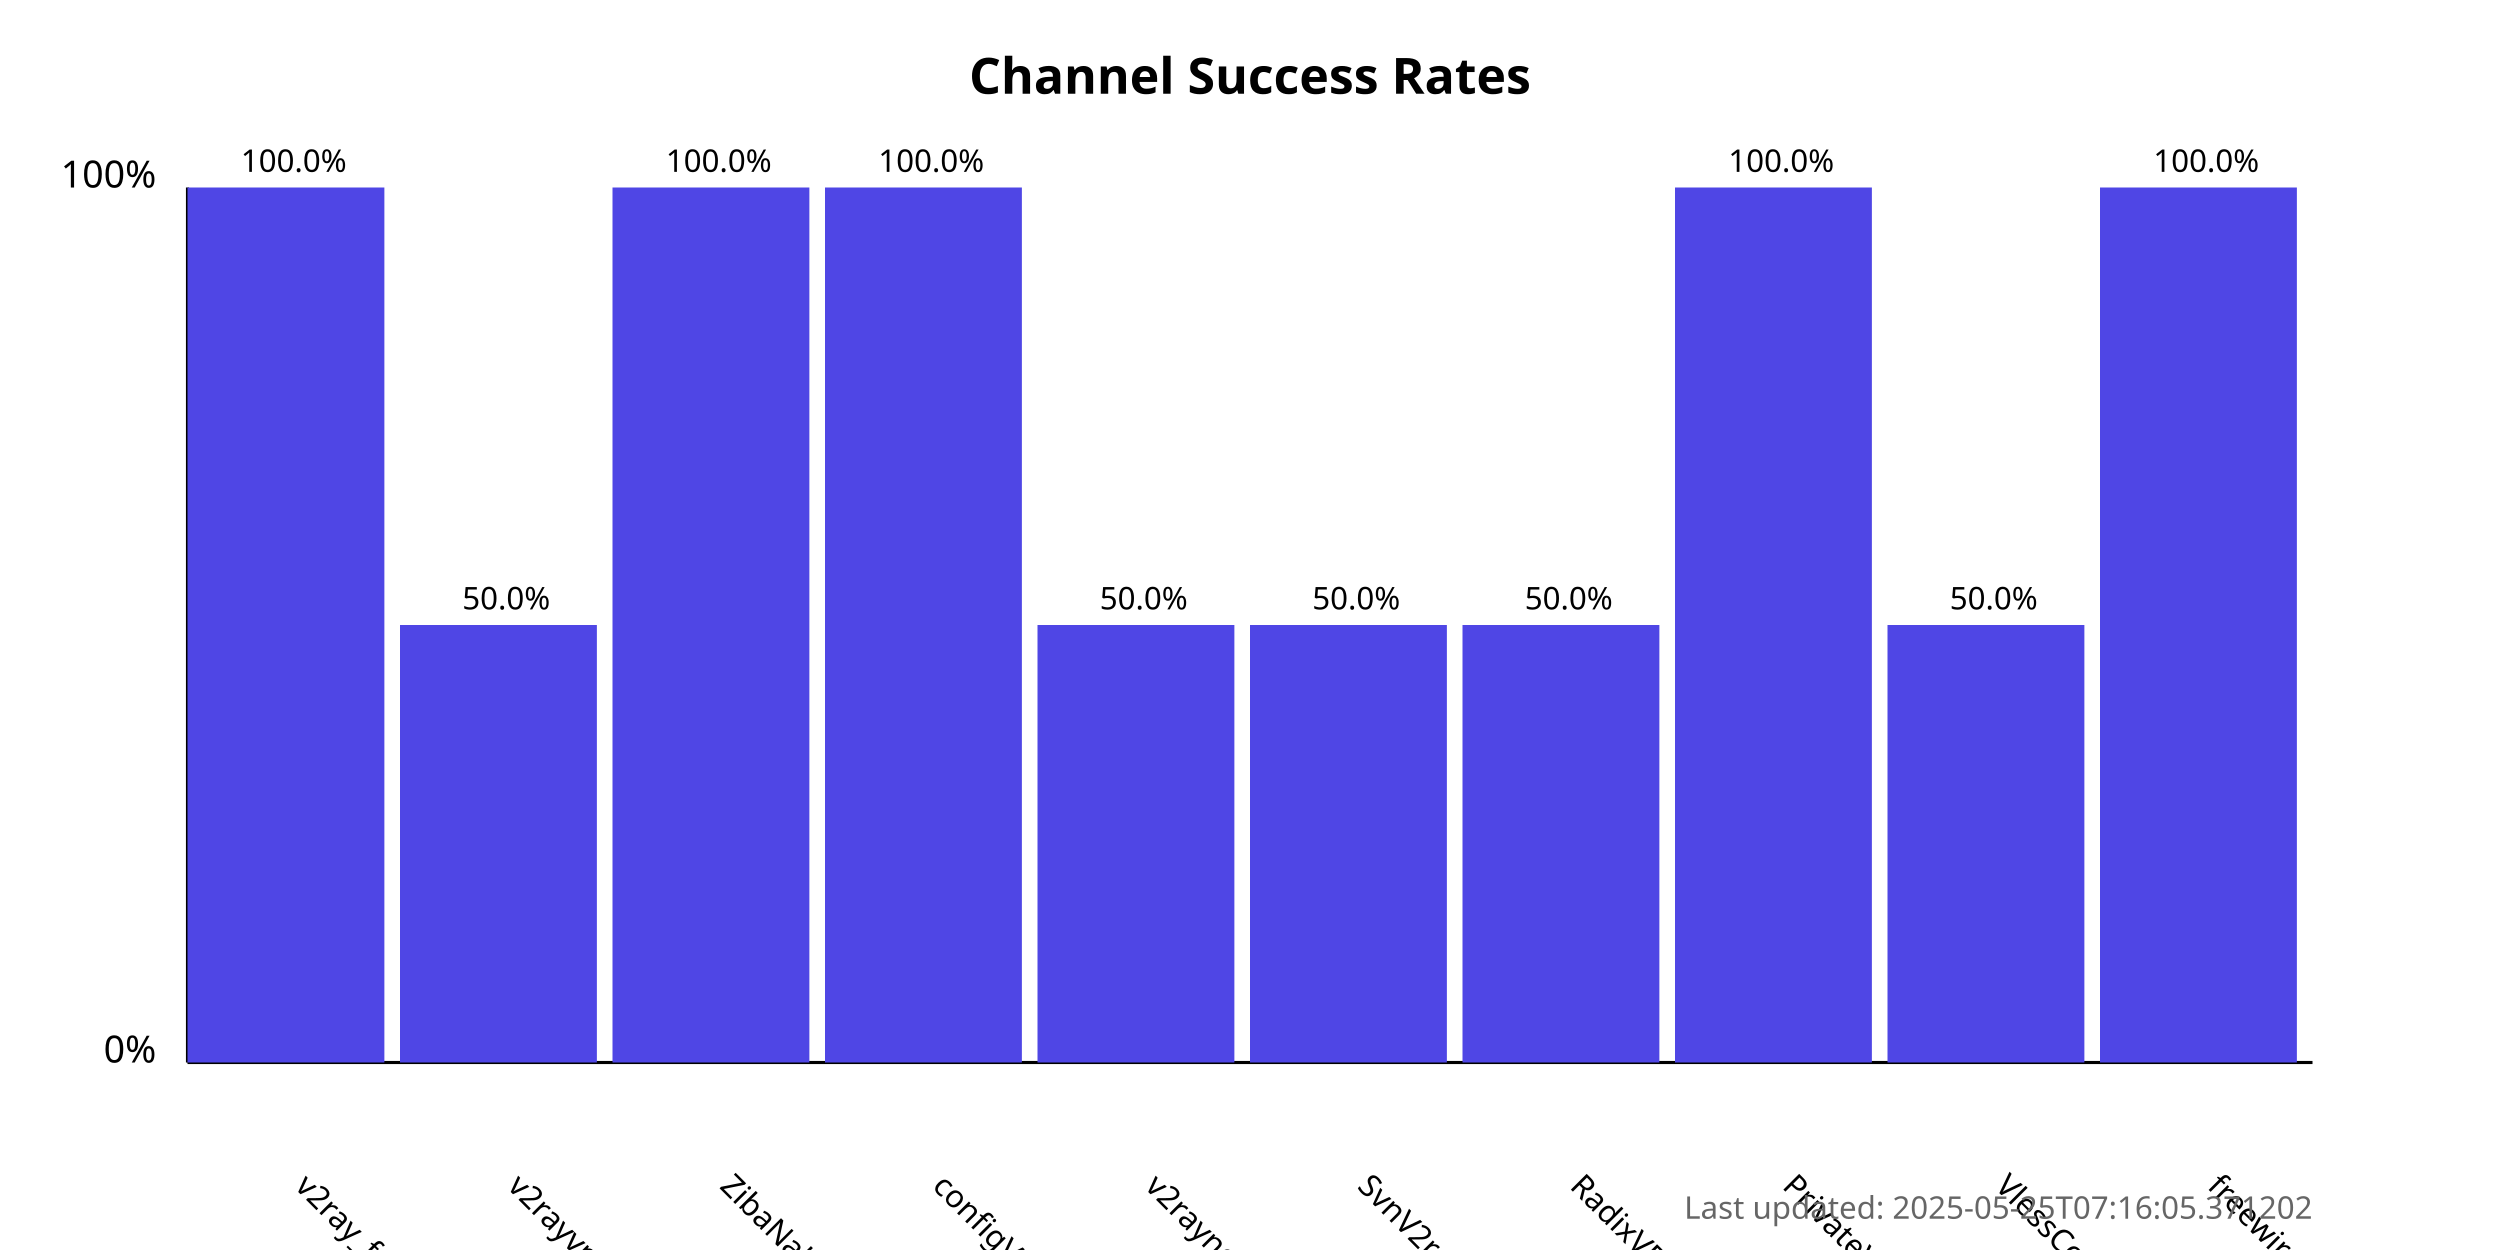
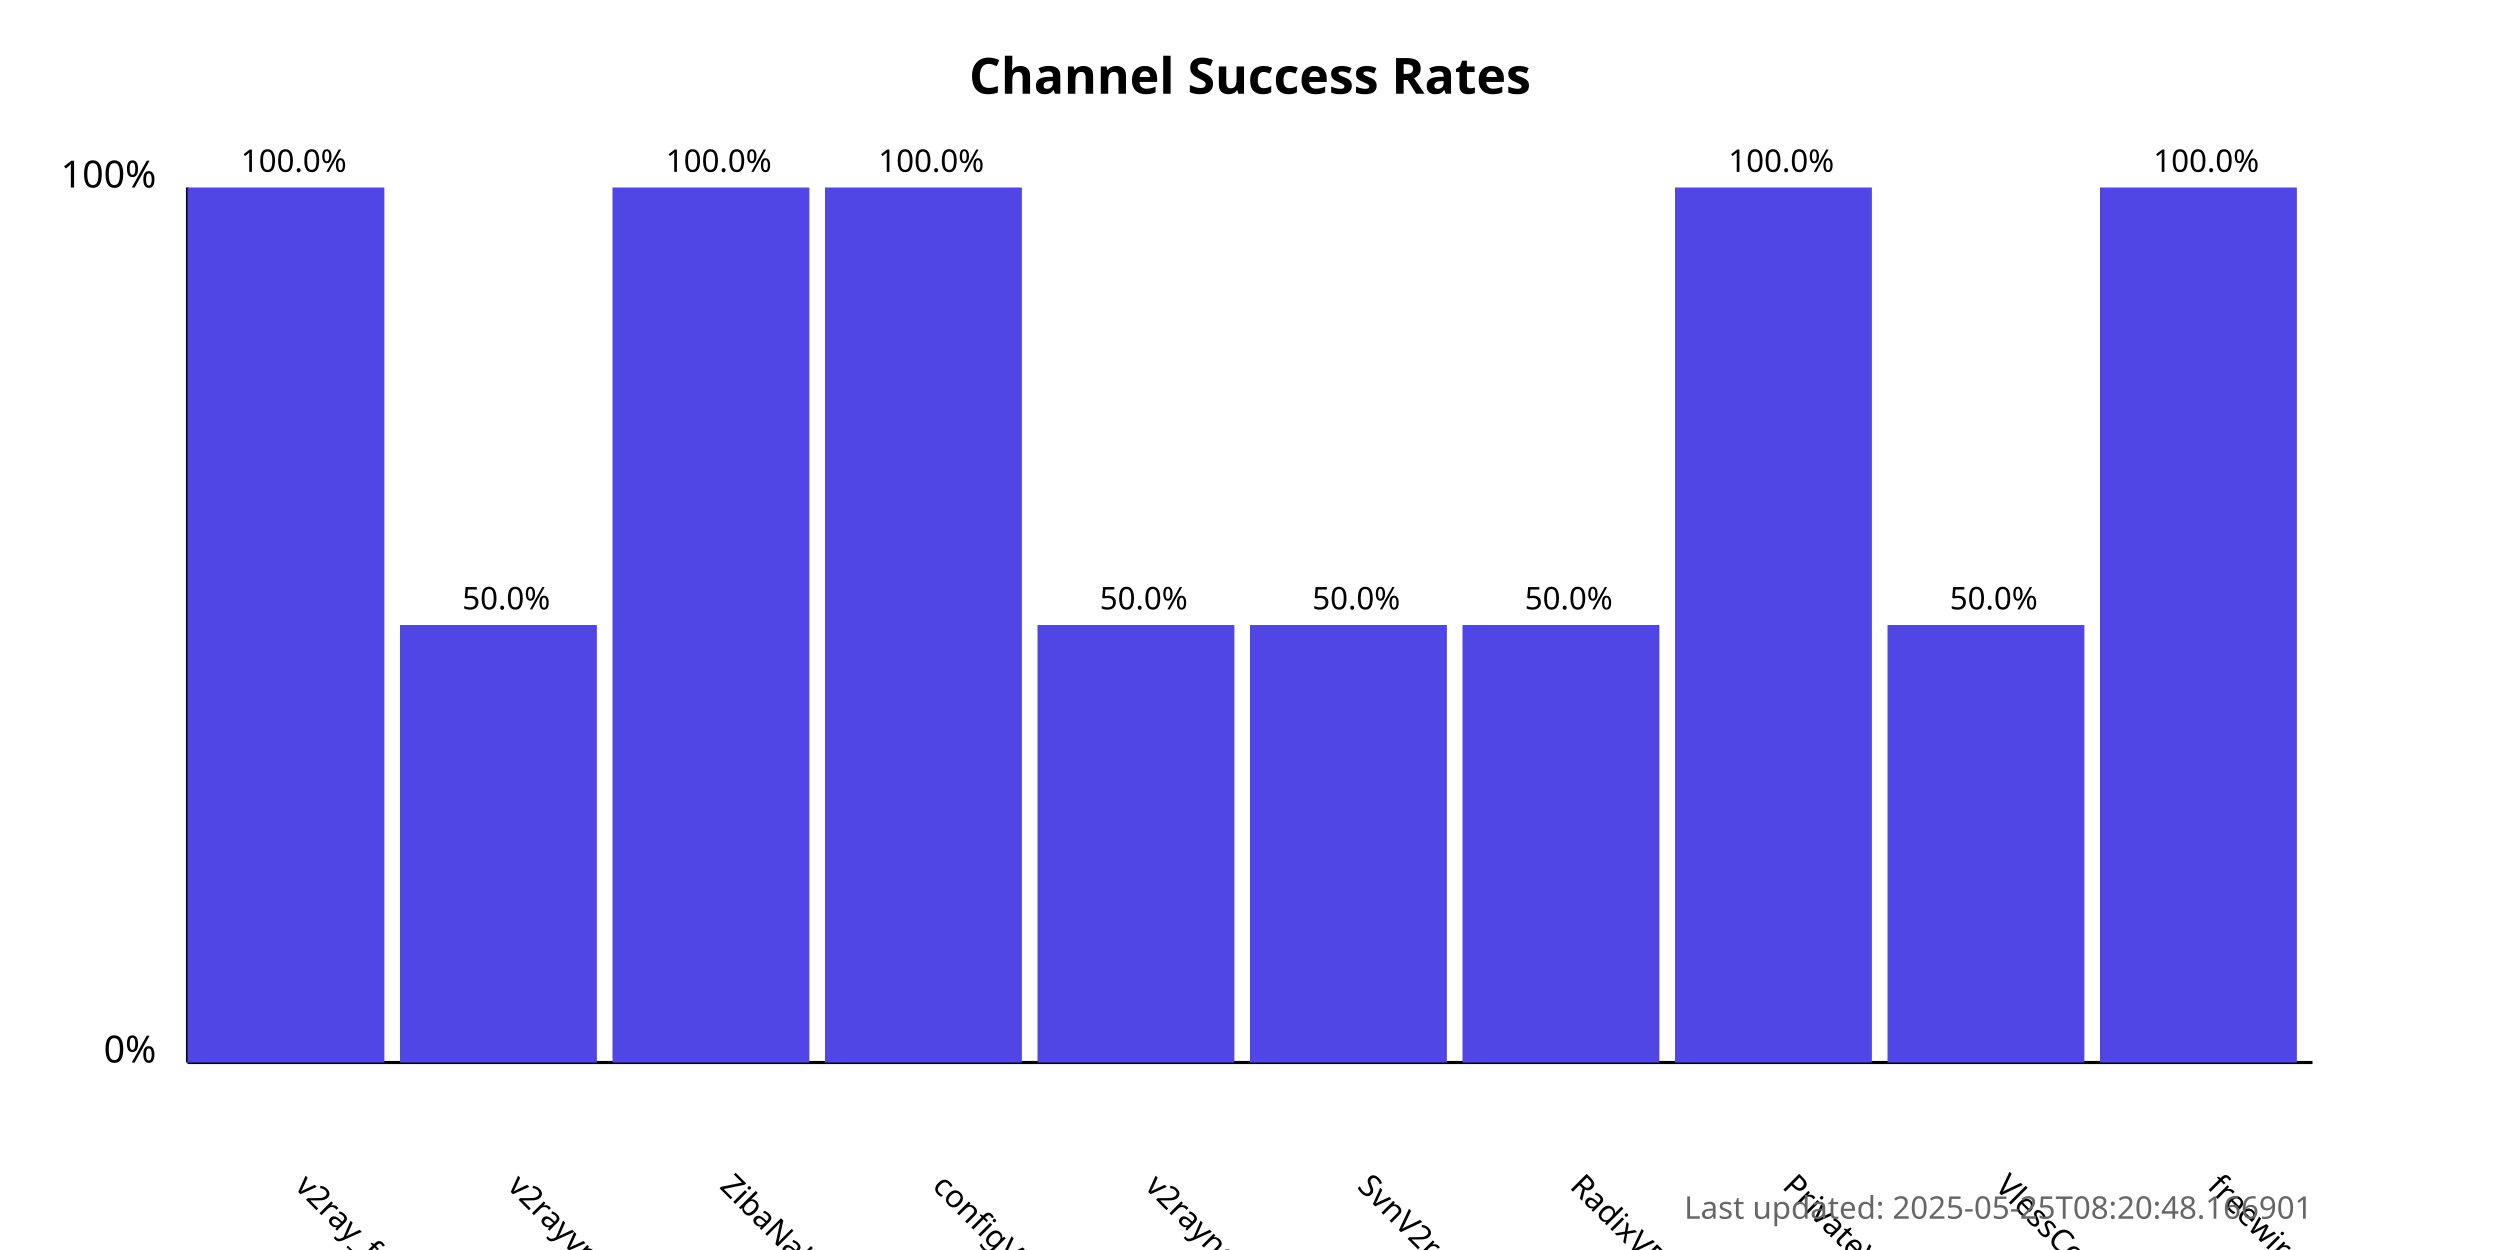
<svg xmlns="http://www.w3.org/2000/svg" width="800" height="400">
  <style>
            .chart-title { font: bold 16px sans-serif; }
            .axis-label { font: 12px sans-serif; }
            .tick-label { font: 10px sans-serif; }
            .bar { fill: #4f46e5; }
            .bar:hover { fill: #6366f1; }
            .timestamp { font: 10px sans-serif; fill: #666; }
        </style>
  <text x="400.0" y="30" text-anchor="middle" class="chart-title">
            Channel Success Rates
        </text>
  <line x1="60" y1="340" x2="60" y2="60" stroke="black" stroke-width="1" />
  <line x1="60" y1="340" x2="740" y2="340" stroke="black" stroke-width="1" />
  <text x="50" y="340" text-anchor="end" class="axis-label">0%</text>
  <text x="50" y="60" text-anchor="end" class="axis-label">100%</text>
  <g>
    <rect x="60" y="60.0" width="63.0" height="280.0" class="bar" />
    <text x="94.0" y="380" transform="rotate(45, 94.0, 380)" text-anchor="start" class="tick-label">
                v2ray_free_conf
            </text>
    <text x="94.0" y="55.0" text-anchor="middle" class="tick-label">
                100.0%
            </text>
  </g>
  <g>
    <rect x="128.0" y="200.0" width="63.0" height="140.0" class="bar" />
    <text x="162.0" y="380" transform="rotate(45, 162.0, 380)" text-anchor="start" class="tick-label">
                v2rayvpno
            </text>
    <text x="162.0" y="195.0" text-anchor="middle" class="tick-label">
                50.0%
            </text>
  </g>
  <g>
    <rect x="196.0" y="60.0" width="63.0" height="280.0" class="bar" />
    <text x="230.0" y="380" transform="rotate(45, 230.0, 380)" text-anchor="start" class="tick-label">
                ZibaNabz
            </text>
    <text x="230.0" y="55.0" text-anchor="middle" class="tick-label">
                100.0%
            </text>
  </g>
  <g>
    <rect x="264.0" y="60.0" width="63.0" height="280.0" class="bar" />
    <text x="298.0" y="380" transform="rotate(45, 298.0, 380)" text-anchor="start" class="tick-label">
                configV2rayForFree
            </text>
    <text x="298.0" y="55.0" text-anchor="middle" class="tick-label">
                100.0%
            </text>
  </g>
  <g>
    <rect x="332.0" y="200.0" width="63.0" height="140.0" class="bar" />
    <text x="366.0" y="380" transform="rotate(45, 366.0, 380)" text-anchor="start" class="tick-label">
                v2rayngvpn
            </text>
    <text x="366.0" y="195.0" text-anchor="middle" class="tick-label">
                50.0%
            </text>
  </g>
  <g>
    <rect x="400.0" y="200.0" width="63.0" height="140.0" class="bar" />
    <text x="434.0" y="380" transform="rotate(45, 434.0, 380)" text-anchor="start" class="tick-label">
                SvnV2ray
            </text>
    <text x="434.0" y="195.0" text-anchor="middle" class="tick-label">
                50.0%
            </text>
  </g>
  <g>
    <rect x="468.0" y="200.0" width="63.0" height="140.0" class="bar" />
    <text x="502.0" y="380" transform="rotate(45, 502.0, 380)" text-anchor="start" class="tick-label">
                RadixVPN
            </text>
    <text x="502.0" y="195.0" text-anchor="middle" class="tick-label">
                50.0%
            </text>
  </g>
  <g>
    <rect x="536.0" y="60.0" width="63.0" height="280.0" class="bar" />
    <text x="570.0" y="380" transform="rotate(45, 570.0, 380)" text-anchor="start" class="tick-label">
                PrivateVPNs
            </text>
    <text x="570.0" y="55.0" text-anchor="middle" class="tick-label">
                100.0%
            </text>
  </g>
  <g>
    <rect x="604.0" y="200.0" width="63.0" height="140.0" class="bar" />
    <text x="638.0" y="380" transform="rotate(45, 638.0, 380)" text-anchor="start" class="tick-label">
                VlessConfig
            </text>
    <text x="638.0" y="195.0" text-anchor="middle" class="tick-label">
                50.0%
            </text>
  </g>
  <g>
    <rect x="672.0" y="60.0" width="63.0" height="280.0" class="bar" />
    <text x="706.0" y="380" transform="rotate(45, 706.0, 380)" text-anchor="start" class="tick-label">
                freewireguard
            </text>
    <text x="706.0" y="55.0" text-anchor="middle" class="tick-label">
                100.0%
            </text>
  </g>
  <text x="740" y="390" text-anchor="end" class="timestamp">
-             Last updated: 2025-05-25T07:16:05.371202
+             Last updated: 2025-05-25T08:20:48.166901
        </text>
</svg>
